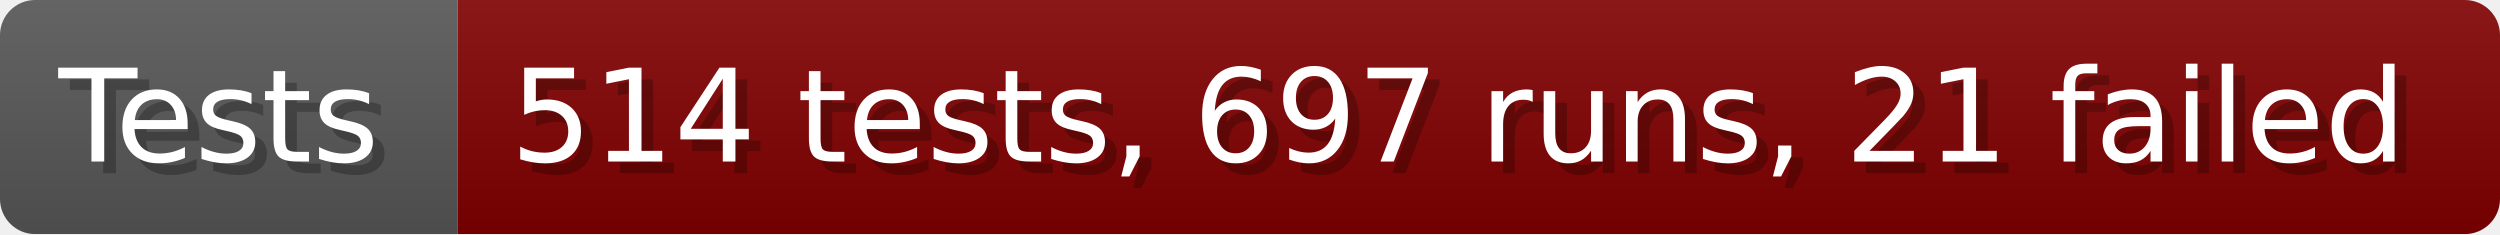
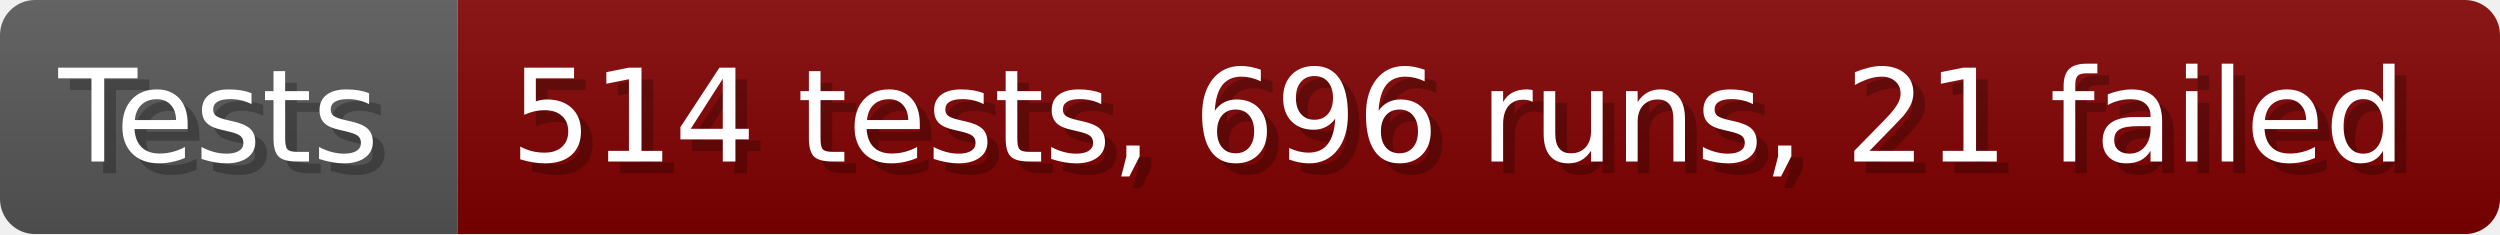
- <svg xmlns="http://www.w3.org/2000/svg" width="213.6" height="20" viewBox="0 0 2136 200" role="img" aria-label="Tests: 514 tests, 697 runs, 21 failed">
+ <svg xmlns="http://www.w3.org/2000/svg" width="213.6" height="20" viewBox="0 0 2136 200" role="img" aria-label="Tests: 514 tests, 696 runs, 21 failed">
  <linearGradient id="a" x2="0" y2="100%">
    <stop offset="0" stop-opacity=".1" stop-color="#EEE" />
    <stop offset="1" stop-opacity=".1" />
  </linearGradient>
  <mask id="m">
    <rect width="2136" height="200" rx="30" fill="#FFF" />
  </mask>
  <g mask="url(#m)">
    <rect width="391" height="200" fill="#555" />
    <rect width="1745" height="200" fill="#800000" x="391" />
    <rect width="2136" height="200" fill="url(#a)" />
  </g>
  <g aria-hidden="true" fill="#fff" text-anchor="start" font-family="Verdana,DejaVu Sans,sans-serif" font-size="110">
    <text x="60" y="148" textLength="291" fill="#000" opacity="0.25">Tests</text>
    <text x="50" y="138" textLength="291">Tests</text>
-     <text x="446" y="148" textLength="1645" fill="#000" opacity="0.25">514 tests, 697 runs, 21 failed</text>
-     <text x="436" y="138" textLength="1645">514 tests, 697 runs, 21 failed</text>
+     <text x="446" y="148" textLength="1645" fill="#000" opacity="0.25">514 tests, 696 runs, 21 failed</text>
+     <text x="436" y="138" textLength="1645">514 tests, 696 runs, 21 failed</text>
  </g>
</svg>
